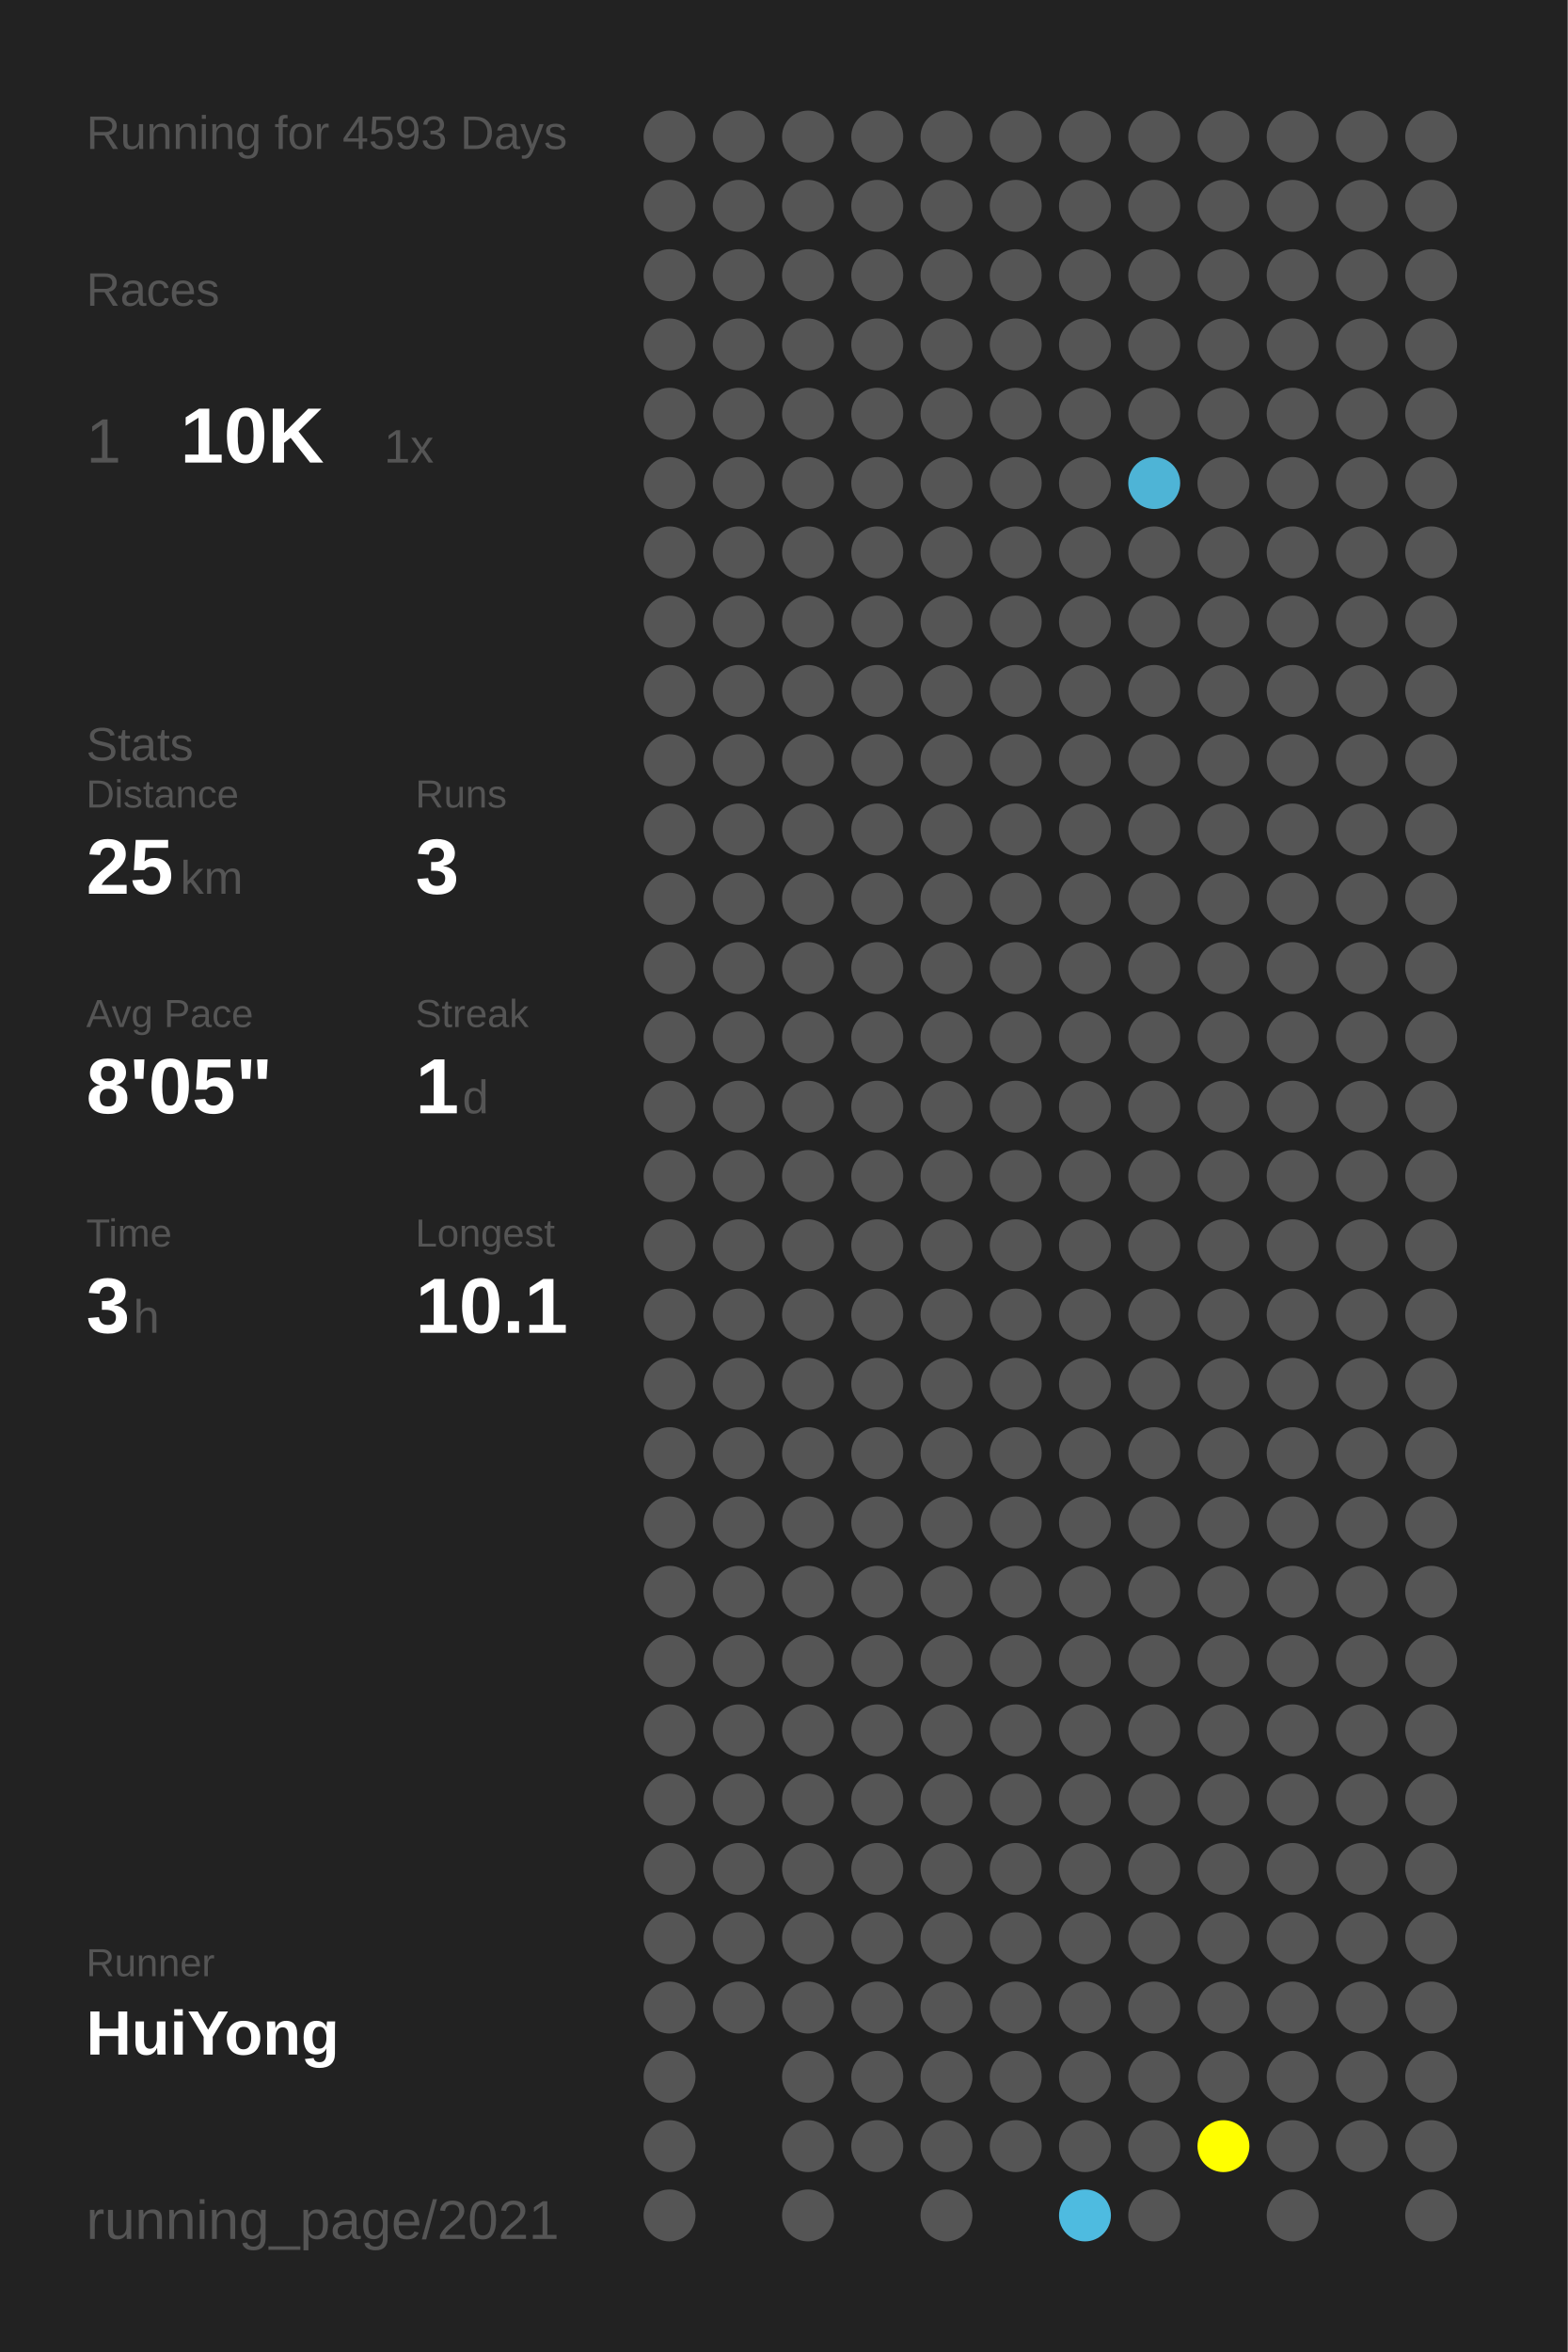
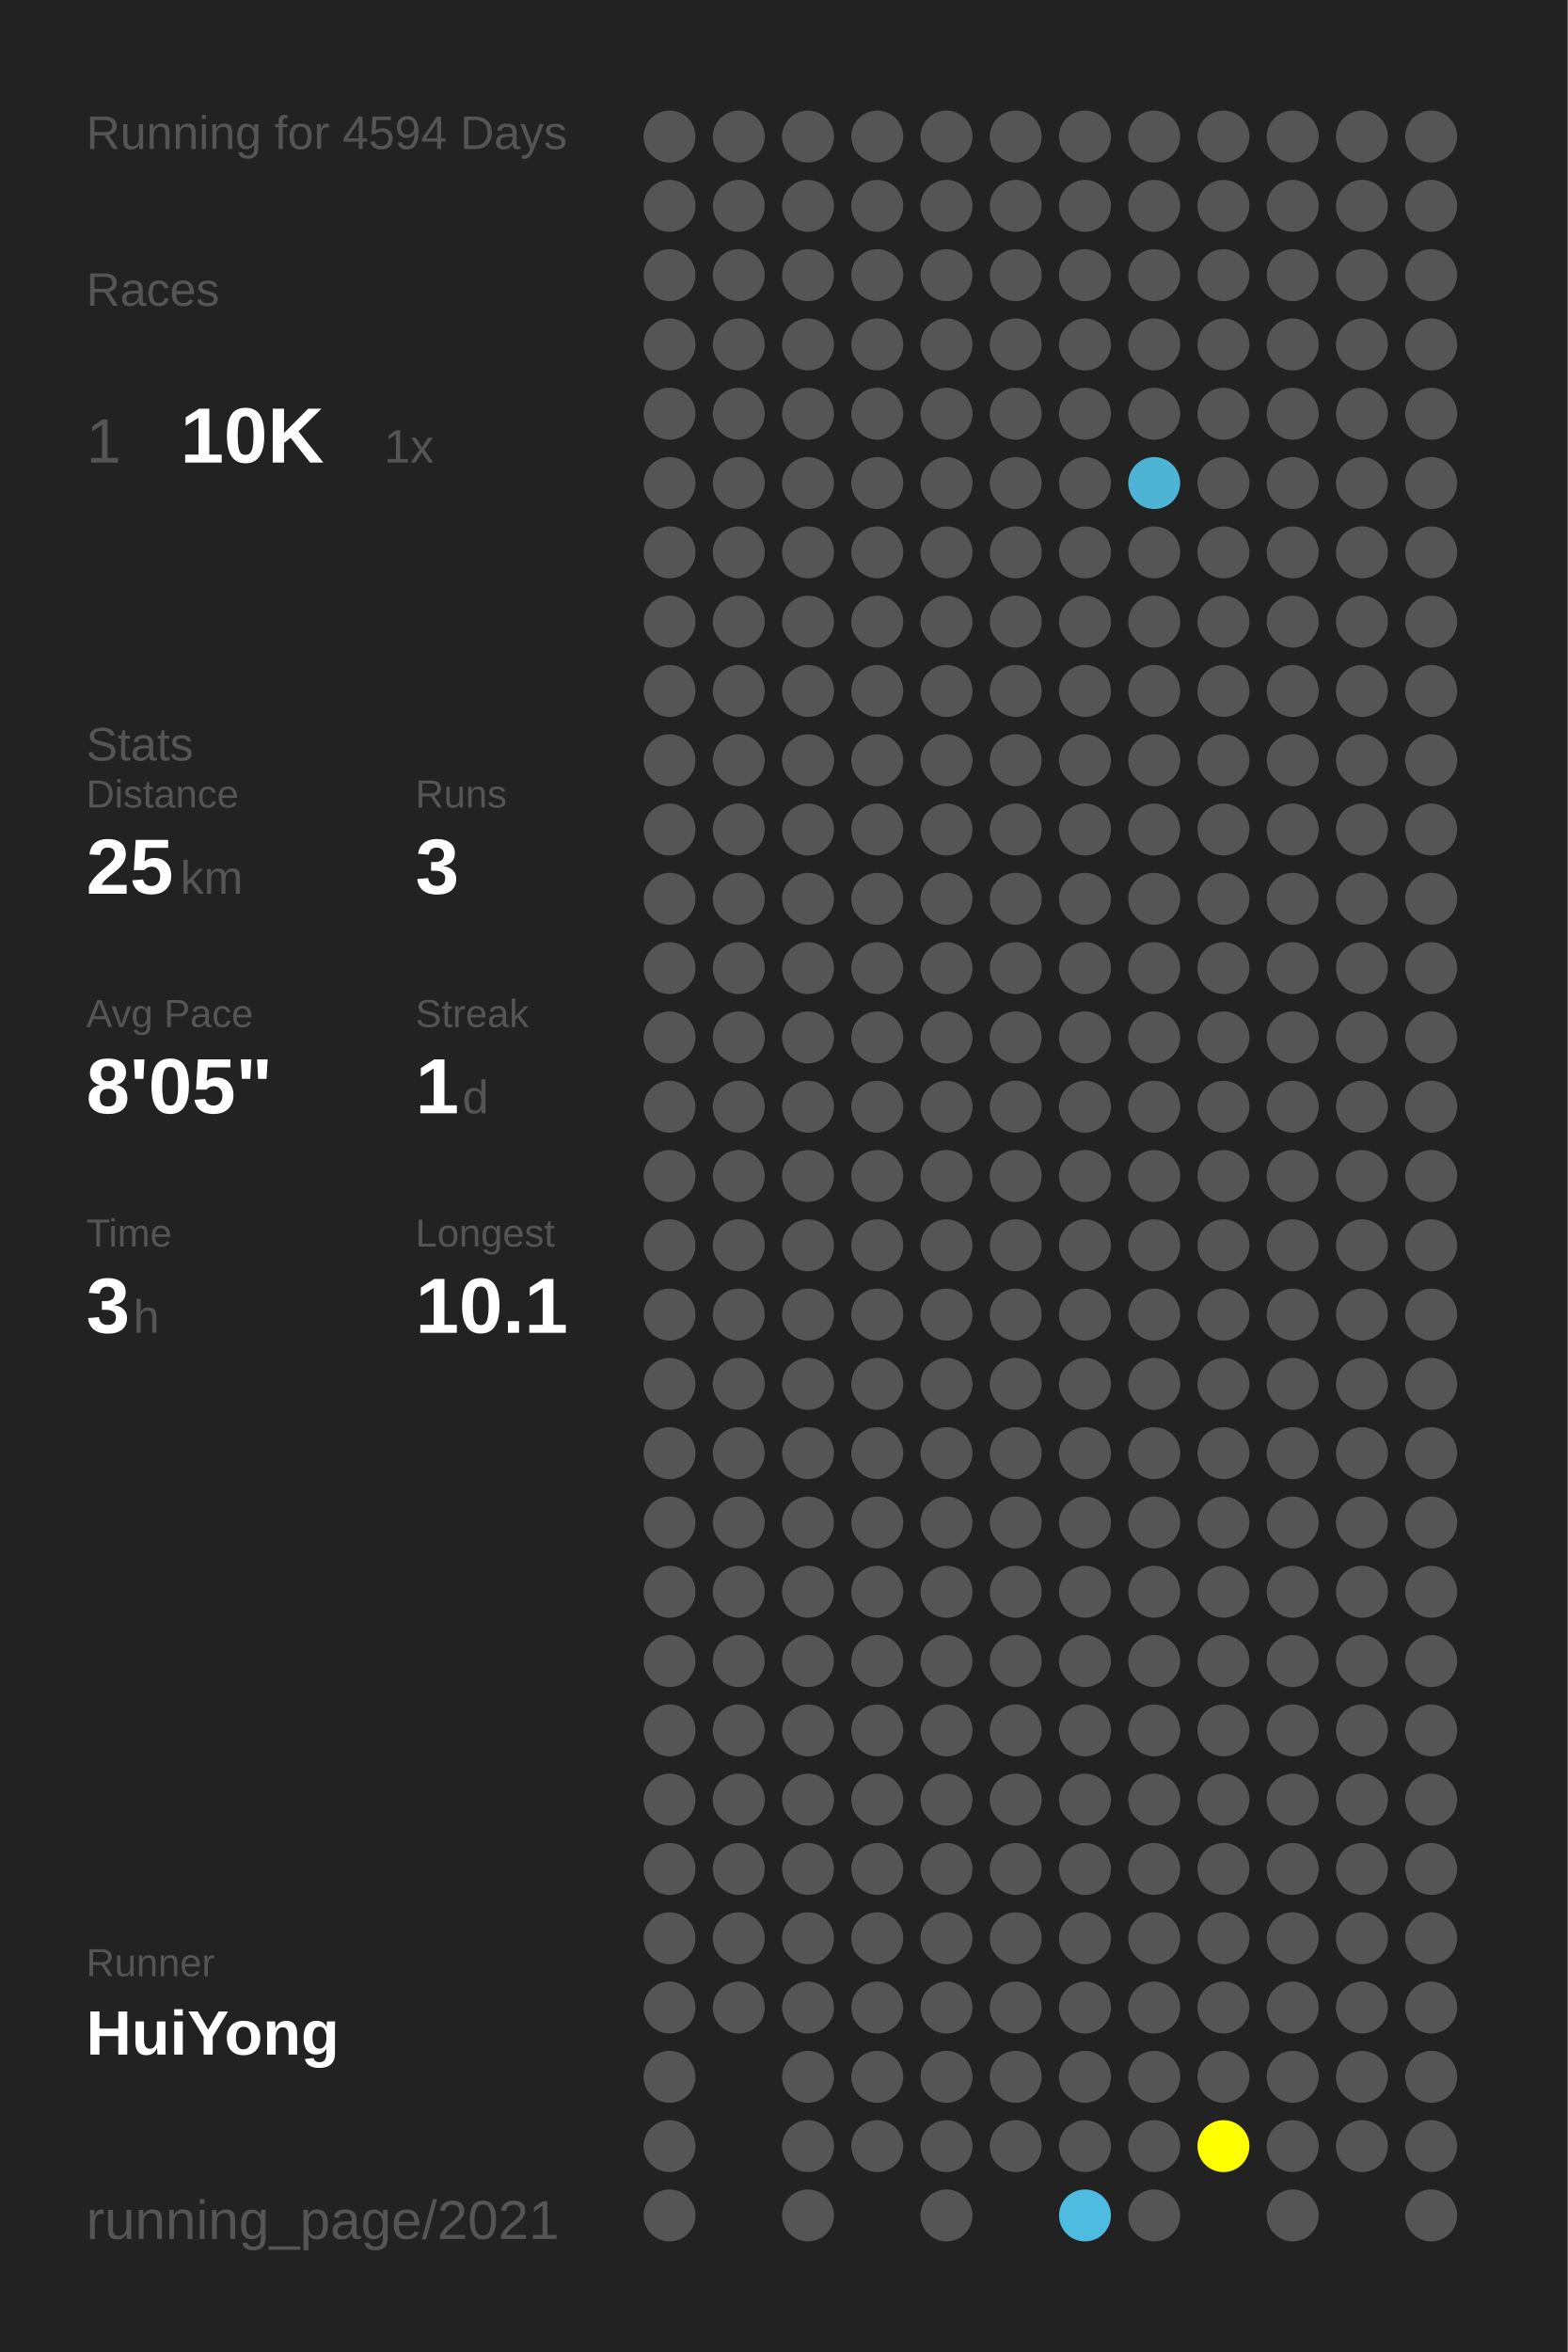
<svg xmlns="http://www.w3.org/2000/svg" baseProfile="full" height="300mm" version="1.1" viewBox="0,0,200,300" width="200mm">
  <defs />
  <rect fill="#222222" height="300" width="200" x="0" y="0" />
-   <text fill="#555555" style="font-size:6px; font-family:Arial;" x="11" y="19">Running for 4593 Days</text>
+   <text fill="#555555" style="font-size:6px; font-family:Arial;" x="11" y="19">Running for 4594 Days</text>
  <text fill="#555555" style="font-size:6px; font-family:Arial;" x="11" y="39">Races</text>
  <text fill="#555555" style="font-size:8px; font-family:Arial;" x="11" y="59">1</text>
  <text fill="#FFFFFF" style="font-size:10px; font-family:Arial; font-weight:bold;" x="23" y="59">10K</text>
  <text fill="#555555" style="font-size:6px; font-family:Arial;" x="49" y="59">1x</text>
  <text fill="#555555" style="font-size:6px; font-family:Arial;" x="11" y="97">Stats</text>
  <text fill="#555555" style="font-size:5px; font-family:Arial;" x="11" y="103">Distance</text>
  <text fill="#FFFFFF" style="font-size:10px; font-family:Arial; font-weight:bold;" x="11" y="114">25</text>
  <text fill="#555555" style="font-size:6px; font-family:Arial;" x="23" y="114">km</text>
  <text fill="#555555" style="font-size:5px; font-family:Arial;" x="53" y="103">Runs</text>
  <text fill="#FFFFFF" style="font-size:10px; font-family:Arial; font-weight:bold;" x="53" y="114">3</text>
  <text fill="#555555" style="font-size:5px; font-family:Arial;" x="11" y="131">Avg Pace</text>
  <text fill="#FFFFFF" style="font-size:10px; font-family:Arial; font-weight:bold;" x="11" y="142">8'05"</text>
  <text fill="#555555" style="font-size:5px; font-family:Arial;" x="53" y="131">Streak</text>
  <text fill="#FFFFFF" style="font-size:10px; font-family:Arial; font-weight:bold;" x="53" y="142">1</text>
  <text fill="#555555" style="font-size:6px; font-family:Arial;" x="59" y="142">d</text>
  <text fill="#555555" style="font-size:5px; font-family:Arial;" x="11" y="159">Time</text>
  <text fill="#FFFFFF" style="font-size:10px; font-family:Arial; font-weight:bold;" x="11" y="170">3</text>
  <text fill="#555555" style="font-size:6px; font-family:Arial;" x="17" y="170">h</text>
  <text fill="#555555" style="font-size:5px; font-family:Arial;" x="53" y="159">Longest</text>
  <text fill="#FFFFFF" style="font-size:10px; font-family:Arial; font-weight:bold;" x="53" y="170">10.1</text>
  <text fill="#555555" style="font-size:5px; font-family:Arial;" x="11" y="252.065">Runner</text>
  <text fill="#FFFFFF" style="font-size:8px; font-family:Arial; font-weight:bold;" x="11" y="262.065">HuiYong</text>
  <text fill="#555555" style="font-size:7px; font-family:Arial;" x="11" y="285.581">running_page/2021</text>
  <circle cx="85.417" cy="17.419" fill="#555555" r="3.312" />
  <circle cx="85.417" cy="26.258" fill="#555555" r="3.312" />
  <circle cx="85.417" cy="35.097" fill="#555555" r="3.312" />
  <circle cx="85.417" cy="43.935" fill="#555555" r="3.312" />
  <circle cx="85.417" cy="52.774" fill="#555555" r="3.312" />
  <circle cx="85.417" cy="61.613" fill="#555555" r="3.312" />
  <circle cx="85.417" cy="70.452" fill="#555555" r="3.312" />
  <circle cx="85.417" cy="79.29" fill="#555555" r="3.312" />
  <circle cx="85.417" cy="88.129" fill="#555555" r="3.312" />
  <circle cx="85.417" cy="96.968" fill="#555555" r="3.312" />
  <circle cx="85.417" cy="105.806" fill="#555555" r="3.312" />
  <circle cx="85.417" cy="114.645" fill="#555555" r="3.312" />
  <circle cx="85.417" cy="123.484" fill="#555555" r="3.312" />
  <circle cx="85.417" cy="132.323" fill="#555555" r="3.312" />
  <circle cx="85.417" cy="141.161" fill="#555555" r="3.312" />
  <circle cx="85.417" cy="150" fill="#555555" r="3.312" />
  <circle cx="85.417" cy="158.839" fill="#555555" r="3.312" />
  <circle cx="85.417" cy="167.677" fill="#555555" r="3.312" />
  <circle cx="85.417" cy="176.516" fill="#555555" r="3.312" />
  <circle cx="85.417" cy="185.355" fill="#555555" r="3.312" />
  <circle cx="85.417" cy="194.194" fill="#555555" r="3.312" />
  <circle cx="85.417" cy="203.032" fill="#555555" r="3.312" />
  <circle cx="85.417" cy="211.871" fill="#555555" r="3.312" />
  <circle cx="85.417" cy="220.71" fill="#555555" r="3.312" />
  <circle cx="85.417" cy="229.548" fill="#555555" r="3.312" />
  <circle cx="85.417" cy="238.387" fill="#555555" r="3.312" />
  <circle cx="85.417" cy="247.226" fill="#555555" r="3.312" />
  <circle cx="85.417" cy="256.065" fill="#555555" r="3.312" />
  <circle cx="85.417" cy="264.903" fill="#555555" r="3.312" />
  <circle cx="85.417" cy="273.742" fill="#555555" r="3.312" />
  <circle cx="85.417" cy="282.581" fill="#555555" r="3.312" />
  <circle cx="94.25" cy="17.419" fill="#555555" r="3.312" />
  <circle cx="94.25" cy="26.258" fill="#555555" r="3.312" />
  <circle cx="94.25" cy="35.097" fill="#555555" r="3.312" />
  <circle cx="94.25" cy="43.935" fill="#555555" r="3.312" />
  <circle cx="94.25" cy="52.774" fill="#555555" r="3.312" />
  <circle cx="94.25" cy="61.613" fill="#555555" r="3.312" />
  <circle cx="94.25" cy="70.452" fill="#555555" r="3.312" />
  <circle cx="94.25" cy="79.29" fill="#555555" r="3.312" />
  <circle cx="94.25" cy="88.129" fill="#555555" r="3.312" />
  <circle cx="94.25" cy="96.968" fill="#555555" r="3.312" />
  <circle cx="94.25" cy="105.806" fill="#555555" r="3.312" />
  <circle cx="94.25" cy="114.645" fill="#555555" r="3.312" />
  <circle cx="94.25" cy="123.484" fill="#555555" r="3.312" />
  <circle cx="94.25" cy="132.323" fill="#555555" r="3.312" />
  <circle cx="94.25" cy="141.161" fill="#555555" r="3.312" />
  <circle cx="94.25" cy="150" fill="#555555" r="3.312" />
  <circle cx="94.25" cy="158.839" fill="#555555" r="3.312" />
  <circle cx="94.25" cy="167.677" fill="#555555" r="3.312" />
  <circle cx="94.25" cy="176.516" fill="#555555" r="3.312" />
  <circle cx="94.25" cy="185.355" fill="#555555" r="3.312" />
  <circle cx="94.25" cy="194.194" fill="#555555" r="3.312" />
  <circle cx="94.25" cy="203.032" fill="#555555" r="3.312" />
  <circle cx="94.25" cy="211.871" fill="#555555" r="3.312" />
  <circle cx="94.25" cy="220.71" fill="#555555" r="3.312" />
  <circle cx="94.25" cy="229.548" fill="#555555" r="3.312" />
  <circle cx="94.25" cy="238.387" fill="#555555" r="3.312" />
  <circle cx="94.25" cy="247.226" fill="#555555" r="3.312" />
  <circle cx="94.25" cy="256.065" fill="#555555" r="3.312" />
  <circle cx="103.083" cy="17.419" fill="#555555" r="3.312" />
  <circle cx="103.083" cy="26.258" fill="#555555" r="3.312" />
  <circle cx="103.083" cy="35.097" fill="#555555" r="3.312" />
  <circle cx="103.083" cy="43.935" fill="#555555" r="3.312" />
  <circle cx="103.083" cy="52.774" fill="#555555" r="3.312" />
  <circle cx="103.083" cy="61.613" fill="#555555" r="3.312" />
  <circle cx="103.083" cy="70.452" fill="#555555" r="3.312" />
  <circle cx="103.083" cy="79.29" fill="#555555" r="3.312" />
  <circle cx="103.083" cy="88.129" fill="#555555" r="3.312" />
  <circle cx="103.083" cy="96.968" fill="#555555" r="3.312" />
  <circle cx="103.083" cy="105.806" fill="#555555" r="3.312" />
  <circle cx="103.083" cy="114.645" fill="#555555" r="3.312" />
  <circle cx="103.083" cy="123.484" fill="#555555" r="3.312" />
  <circle cx="103.083" cy="132.323" fill="#555555" r="3.312" />
  <circle cx="103.083" cy="141.161" fill="#555555" r="3.312" />
  <circle cx="103.083" cy="150" fill="#555555" r="3.312" />
  <circle cx="103.083" cy="158.839" fill="#555555" r="3.312" />
  <circle cx="103.083" cy="167.677" fill="#555555" r="3.312" />
  <circle cx="103.083" cy="176.516" fill="#555555" r="3.312" />
  <circle cx="103.083" cy="185.355" fill="#555555" r="3.312" />
  <circle cx="103.083" cy="194.194" fill="#555555" r="3.312" />
  <circle cx="103.083" cy="203.032" fill="#555555" r="3.312" />
  <circle cx="103.083" cy="211.871" fill="#555555" r="3.312" />
  <circle cx="103.083" cy="220.71" fill="#555555" r="3.312" />
  <circle cx="103.083" cy="229.548" fill="#555555" r="3.312" />
  <circle cx="103.083" cy="238.387" fill="#555555" r="3.312" />
  <circle cx="103.083" cy="247.226" fill="#555555" r="3.312" />
  <circle cx="103.083" cy="256.065" fill="#555555" r="3.312" />
  <circle cx="103.083" cy="264.903" fill="#555555" r="3.312" />
  <circle cx="103.083" cy="273.742" fill="#555555" r="3.312" />
  <circle cx="103.083" cy="282.581" fill="#555555" r="3.312" />
  <circle cx="111.917" cy="17.419" fill="#555555" r="3.312" />
  <circle cx="111.917" cy="26.258" fill="#555555" r="3.312" />
  <circle cx="111.917" cy="35.097" fill="#555555" r="3.312" />
  <circle cx="111.917" cy="43.935" fill="#555555" r="3.312" />
  <circle cx="111.917" cy="52.774" fill="#555555" r="3.312" />
  <circle cx="111.917" cy="61.613" fill="#555555" r="3.312" />
  <circle cx="111.917" cy="70.452" fill="#555555" r="3.312" />
  <circle cx="111.917" cy="79.29" fill="#555555" r="3.312" />
  <circle cx="111.917" cy="88.129" fill="#555555" r="3.312" />
  <circle cx="111.917" cy="96.968" fill="#555555" r="3.312" />
  <circle cx="111.917" cy="105.806" fill="#555555" r="3.312" />
  <circle cx="111.917" cy="114.645" fill="#555555" r="3.312" />
  <circle cx="111.917" cy="123.484" fill="#555555" r="3.312" />
  <circle cx="111.917" cy="132.323" fill="#555555" r="3.312" />
  <circle cx="111.917" cy="141.161" fill="#555555" r="3.312" />
  <circle cx="111.917" cy="150" fill="#555555" r="3.312" />
  <circle cx="111.917" cy="158.839" fill="#555555" r="3.312" />
  <circle cx="111.917" cy="167.677" fill="#555555" r="3.312" />
  <circle cx="111.917" cy="176.516" fill="#555555" r="3.312" />
  <circle cx="111.917" cy="185.355" fill="#555555" r="3.312" />
  <circle cx="111.917" cy="194.194" fill="#555555" r="3.312" />
  <circle cx="111.917" cy="203.032" fill="#555555" r="3.312" />
  <circle cx="111.917" cy="211.871" fill="#555555" r="3.312" />
  <circle cx="111.917" cy="220.71" fill="#555555" r="3.312" />
  <circle cx="111.917" cy="229.548" fill="#555555" r="3.312" />
  <circle cx="111.917" cy="238.387" fill="#555555" r="3.312" />
  <circle cx="111.917" cy="247.226" fill="#555555" r="3.312" />
  <circle cx="111.917" cy="256.065" fill="#555555" r="3.312" />
  <circle cx="111.917" cy="264.903" fill="#555555" r="3.312" />
  <circle cx="111.917" cy="273.742" fill="#555555" r="3.312" />
  <circle cx="120.75" cy="17.419" fill="#555555" r="3.312" />
  <circle cx="120.75" cy="26.258" fill="#555555" r="3.312" />
  <circle cx="120.75" cy="35.097" fill="#555555" r="3.312" />
  <circle cx="120.75" cy="43.935" fill="#555555" r="3.312" />
  <circle cx="120.75" cy="52.774" fill="#555555" r="3.312" />
  <circle cx="120.75" cy="61.613" fill="#555555" r="3.312" />
  <circle cx="120.75" cy="70.452" fill="#555555" r="3.312" />
  <circle cx="120.75" cy="79.29" fill="#555555" r="3.312" />
  <circle cx="120.75" cy="88.129" fill="#555555" r="3.312" />
  <circle cx="120.75" cy="96.968" fill="#555555" r="3.312" />
  <circle cx="120.75" cy="105.806" fill="#555555" r="3.312" />
  <circle cx="120.75" cy="114.645" fill="#555555" r="3.312" />
  <circle cx="120.75" cy="123.484" fill="#555555" r="3.312" />
  <circle cx="120.75" cy="132.323" fill="#555555" r="3.312" />
  <circle cx="120.75" cy="141.161" fill="#555555" r="3.312" />
  <circle cx="120.75" cy="150" fill="#555555" r="3.312" />
  <circle cx="120.75" cy="158.839" fill="#555555" r="3.312" />
  <circle cx="120.75" cy="167.677" fill="#555555" r="3.312" />
  <circle cx="120.75" cy="176.516" fill="#555555" r="3.312" />
  <circle cx="120.75" cy="185.355" fill="#555555" r="3.312" />
  <circle cx="120.75" cy="194.194" fill="#555555" r="3.312" />
  <circle cx="120.75" cy="203.032" fill="#555555" r="3.312" />
  <circle cx="120.75" cy="211.871" fill="#555555" r="3.312" />
  <circle cx="120.75" cy="220.71" fill="#555555" r="3.312" />
  <circle cx="120.75" cy="229.548" fill="#555555" r="3.312" />
  <circle cx="120.75" cy="238.387" fill="#555555" r="3.312" />
  <circle cx="120.75" cy="247.226" fill="#555555" r="3.312" />
  <circle cx="120.75" cy="256.065" fill="#555555" r="3.312" />
  <circle cx="120.75" cy="264.903" fill="#555555" r="3.312" />
  <circle cx="120.75" cy="273.742" fill="#555555" r="3.312" />
  <circle cx="120.75" cy="282.581" fill="#555555" r="3.312" />
  <circle cx="129.583" cy="17.419" fill="#555555" r="3.312" />
  <circle cx="129.583" cy="26.258" fill="#555555" r="3.312" />
  <circle cx="129.583" cy="35.097" fill="#555555" r="3.312" />
  <circle cx="129.583" cy="43.935" fill="#555555" r="3.312" />
  <circle cx="129.583" cy="52.774" fill="#555555" r="3.312" />
  <circle cx="129.583" cy="61.613" fill="#555555" r="3.312" />
  <circle cx="129.583" cy="70.452" fill="#555555" r="3.312" />
  <circle cx="129.583" cy="79.29" fill="#555555" r="3.312" />
  <circle cx="129.583" cy="88.129" fill="#555555" r="3.312" />
  <circle cx="129.583" cy="96.968" fill="#555555" r="3.312" />
  <circle cx="129.583" cy="105.806" fill="#555555" r="3.312" />
  <circle cx="129.583" cy="114.645" fill="#555555" r="3.312" />
  <circle cx="129.583" cy="123.484" fill="#555555" r="3.312" />
  <circle cx="129.583" cy="132.323" fill="#555555" r="3.312" />
  <circle cx="129.583" cy="141.161" fill="#555555" r="3.312" />
  <circle cx="129.583" cy="150" fill="#555555" r="3.312" />
  <circle cx="129.583" cy="158.839" fill="#555555" r="3.312" />
  <circle cx="129.583" cy="167.677" fill="#555555" r="3.312" />
  <circle cx="129.583" cy="176.516" fill="#555555" r="3.312" />
  <circle cx="129.583" cy="185.355" fill="#555555" r="3.312" />
  <circle cx="129.583" cy="194.194" fill="#555555" r="3.312" />
  <circle cx="129.583" cy="203.032" fill="#555555" r="3.312" />
  <circle cx="129.583" cy="211.871" fill="#555555" r="3.312" />
  <circle cx="129.583" cy="220.71" fill="#555555" r="3.312" />
  <circle cx="129.583" cy="229.548" fill="#555555" r="3.312" />
  <circle cx="129.583" cy="238.387" fill="#555555" r="3.312" />
  <circle cx="129.583" cy="247.226" fill="#555555" r="3.312" />
  <circle cx="129.583" cy="256.065" fill="#555555" r="3.312" />
  <circle cx="129.583" cy="264.903" fill="#555555" r="3.312" />
  <circle cx="129.583" cy="273.742" fill="#555555" r="3.312" />
  <circle cx="138.417" cy="17.419" fill="#555555" r="3.312" />
  <circle cx="138.417" cy="26.258" fill="#555555" r="3.312" />
  <circle cx="138.417" cy="35.097" fill="#555555" r="3.312" />
  <circle cx="138.417" cy="43.935" fill="#555555" r="3.312" />
  <circle cx="138.417" cy="52.774" fill="#555555" r="3.312" />
  <circle cx="138.417" cy="61.613" fill="#555555" r="3.312" />
  <circle cx="138.417" cy="70.452" fill="#555555" r="3.312" />
  <circle cx="138.417" cy="79.29" fill="#555555" r="3.312" />
  <circle cx="138.417" cy="88.129" fill="#555555" r="3.312" />
  <circle cx="138.417" cy="96.968" fill="#555555" r="3.312" />
  <circle cx="138.417" cy="105.806" fill="#555555" r="3.312" />
  <circle cx="138.417" cy="114.645" fill="#555555" r="3.312" />
  <circle cx="138.417" cy="123.484" fill="#555555" r="3.312" />
  <circle cx="138.417" cy="132.323" fill="#555555" r="3.312" />
  <circle cx="138.417" cy="141.161" fill="#555555" r="3.312" />
  <circle cx="138.417" cy="150" fill="#555555" r="3.312" />
  <circle cx="138.417" cy="158.839" fill="#555555" r="3.312" />
  <circle cx="138.417" cy="167.677" fill="#555555" r="3.312" />
  <circle cx="138.417" cy="176.516" fill="#555555" r="3.312" />
  <circle cx="138.417" cy="185.355" fill="#555555" r="3.312" />
  <circle cx="138.417" cy="194.194" fill="#555555" r="3.312" />
  <circle cx="138.417" cy="203.032" fill="#555555" r="3.312" />
  <circle cx="138.417" cy="211.871" fill="#555555" r="3.312" />
  <circle cx="138.417" cy="220.71" fill="#555555" r="3.312" />
  <circle cx="138.417" cy="229.548" fill="#555555" r="3.312" />
  <circle cx="138.417" cy="238.387" fill="#555555" r="3.312" />
  <circle cx="138.417" cy="247.226" fill="#555555" r="3.312" />
  <circle cx="138.417" cy="256.065" fill="#555555" r="3.312" />
  <circle cx="138.417" cy="264.903" fill="#555555" r="3.312" />
  <circle cx="138.417" cy="273.742" fill="#555555" r="3.312" />
  <circle cx="138.417" cy="282.581" fill="#4ebbe0" r="3.312" />
  <circle cx="147.25" cy="17.419" fill="#555555" r="3.312" />
  <circle cx="147.25" cy="26.258" fill="#555555" r="3.312" />
  <circle cx="147.25" cy="35.097" fill="#555555" r="3.312" />
  <circle cx="147.25" cy="43.935" fill="#555555" r="3.312" />
  <circle cx="147.25" cy="52.774" fill="#555555" r="3.312" />
  <circle cx="147.25" cy="61.613" fill="#4eb4d6" r="3.312" />
  <circle cx="147.25" cy="70.452" fill="#555555" r="3.312" />
  <circle cx="147.25" cy="79.29" fill="#555555" r="3.312" />
  <circle cx="147.25" cy="88.129" fill="#555555" r="3.312" />
  <circle cx="147.25" cy="96.968" fill="#555555" r="3.312" />
  <circle cx="147.25" cy="105.806" fill="#555555" r="3.312" />
  <circle cx="147.25" cy="114.645" fill="#555555" r="3.312" />
  <circle cx="147.25" cy="123.484" fill="#555555" r="3.312" />
  <circle cx="147.25" cy="132.323" fill="#555555" r="3.312" />
  <circle cx="147.25" cy="141.161" fill="#555555" r="3.312" />
  <circle cx="147.25" cy="150" fill="#555555" r="3.312" />
  <circle cx="147.25" cy="158.839" fill="#555555" r="3.312" />
  <circle cx="147.25" cy="167.677" fill="#555555" r="3.312" />
  <circle cx="147.25" cy="176.516" fill="#555555" r="3.312" />
  <circle cx="147.25" cy="185.355" fill="#555555" r="3.312" />
  <circle cx="147.25" cy="194.194" fill="#555555" r="3.312" />
  <circle cx="147.25" cy="203.032" fill="#555555" r="3.312" />
  <circle cx="147.25" cy="211.871" fill="#555555" r="3.312" />
  <circle cx="147.25" cy="220.71" fill="#555555" r="3.312" />
  <circle cx="147.25" cy="229.548" fill="#555555" r="3.312" />
  <circle cx="147.25" cy="238.387" fill="#555555" r="3.312" />
  <circle cx="147.25" cy="247.226" fill="#555555" r="3.312" />
  <circle cx="147.25" cy="256.065" fill="#555555" r="3.312" />
  <circle cx="147.25" cy="264.903" fill="#555555" r="3.312" />
  <circle cx="147.25" cy="273.742" fill="#555555" r="3.312" />
  <circle cx="147.25" cy="282.581" fill="#555555" r="3.312" />
  <circle cx="156.083" cy="17.419" fill="#555555" r="3.312" />
  <circle cx="156.083" cy="26.258" fill="#555555" r="3.312" />
  <circle cx="156.083" cy="35.097" fill="#555555" r="3.312" />
  <circle cx="156.083" cy="43.935" fill="#555555" r="3.312" />
  <circle cx="156.083" cy="52.774" fill="#555555" r="3.312" />
  <circle cx="156.083" cy="61.613" fill="#555555" r="3.312" />
  <circle cx="156.083" cy="70.452" fill="#555555" r="3.312" />
  <circle cx="156.083" cy="79.29" fill="#555555" r="3.312" />
  <circle cx="156.083" cy="88.129" fill="#555555" r="3.312" />
  <circle cx="156.083" cy="96.968" fill="#555555" r="3.312" />
  <circle cx="156.083" cy="105.806" fill="#555555" r="3.312" />
  <circle cx="156.083" cy="114.645" fill="#555555" r="3.312" />
  <circle cx="156.083" cy="123.484" fill="#555555" r="3.312" />
  <circle cx="156.083" cy="132.323" fill="#555555" r="3.312" />
  <circle cx="156.083" cy="141.161" fill="#555555" r="3.312" />
  <circle cx="156.083" cy="150" fill="#555555" r="3.312" />
  <circle cx="156.083" cy="158.839" fill="#555555" r="3.312" />
  <circle cx="156.083" cy="167.677" fill="#555555" r="3.312" />
  <circle cx="156.083" cy="176.516" fill="#555555" r="3.312" />
  <circle cx="156.083" cy="185.355" fill="#555555" r="3.312" />
  <circle cx="156.083" cy="194.194" fill="#555555" r="3.312" />
  <circle cx="156.083" cy="203.032" fill="#555555" r="3.312" />
  <circle cx="156.083" cy="211.871" fill="#555555" r="3.312" />
  <circle cx="156.083" cy="220.71" fill="#555555" r="3.312" />
  <circle cx="156.083" cy="229.548" fill="#555555" r="3.312" />
  <circle cx="156.083" cy="238.387" fill="#555555" r="3.312" />
  <circle cx="156.083" cy="247.226" fill="#555555" r="3.312" />
  <circle cx="156.083" cy="256.065" fill="#555555" r="3.312" />
  <circle cx="156.083" cy="264.903" fill="#555555" r="3.312" />
  <circle cx="156.083" cy="273.742" fill="#FFFF00" r="3.312" />
  <circle cx="164.917" cy="17.419" fill="#555555" r="3.312" />
  <circle cx="164.917" cy="26.258" fill="#555555" r="3.312" />
  <circle cx="164.917" cy="35.097" fill="#555555" r="3.312" />
  <circle cx="164.917" cy="43.935" fill="#555555" r="3.312" />
  <circle cx="164.917" cy="52.774" fill="#555555" r="3.312" />
  <circle cx="164.917" cy="61.613" fill="#555555" r="3.312" />
  <circle cx="164.917" cy="70.452" fill="#555555" r="3.312" />
  <circle cx="164.917" cy="79.29" fill="#555555" r="3.312" />
  <circle cx="164.917" cy="88.129" fill="#555555" r="3.312" />
  <circle cx="164.917" cy="96.968" fill="#555555" r="3.312" />
  <circle cx="164.917" cy="105.806" fill="#555555" r="3.312" />
  <circle cx="164.917" cy="114.645" fill="#555555" r="3.312" />
  <circle cx="164.917" cy="123.484" fill="#555555" r="3.312" />
  <circle cx="164.917" cy="132.323" fill="#555555" r="3.312" />
  <circle cx="164.917" cy="141.161" fill="#555555" r="3.312" />
  <circle cx="164.917" cy="150" fill="#555555" r="3.312" />
  <circle cx="164.917" cy="158.839" fill="#555555" r="3.312" />
  <circle cx="164.917" cy="167.677" fill="#555555" r="3.312" />
  <circle cx="164.917" cy="176.516" fill="#555555" r="3.312" />
  <circle cx="164.917" cy="185.355" fill="#555555" r="3.312" />
  <circle cx="164.917" cy="194.194" fill="#555555" r="3.312" />
  <circle cx="164.917" cy="203.032" fill="#555555" r="3.312" />
  <circle cx="164.917" cy="211.871" fill="#555555" r="3.312" />
  <circle cx="164.917" cy="220.71" fill="#555555" r="3.312" />
  <circle cx="164.917" cy="229.548" fill="#555555" r="3.312" />
  <circle cx="164.917" cy="238.387" fill="#555555" r="3.312" />
  <circle cx="164.917" cy="247.226" fill="#555555" r="3.312" />
  <circle cx="164.917" cy="256.065" fill="#555555" r="3.312" />
  <circle cx="164.917" cy="264.903" fill="#555555" r="3.312" />
  <circle cx="164.917" cy="273.742" fill="#555555" r="3.312" />
  <circle cx="164.917" cy="282.581" fill="#555555" r="3.312" />
  <circle cx="173.75" cy="17.419" fill="#555555" r="3.312" />
  <circle cx="173.75" cy="26.258" fill="#555555" r="3.312" />
  <circle cx="173.75" cy="35.097" fill="#555555" r="3.312" />
  <circle cx="173.75" cy="43.935" fill="#555555" r="3.312" />
  <circle cx="173.75" cy="52.774" fill="#555555" r="3.312" />
  <circle cx="173.75" cy="61.613" fill="#555555" r="3.312" />
  <circle cx="173.75" cy="70.452" fill="#555555" r="3.312" />
  <circle cx="173.75" cy="79.29" fill="#555555" r="3.312" />
  <circle cx="173.75" cy="88.129" fill="#555555" r="3.312" />
  <circle cx="173.75" cy="96.968" fill="#555555" r="3.312" />
  <circle cx="173.75" cy="105.806" fill="#555555" r="3.312" />
  <circle cx="173.75" cy="114.645" fill="#555555" r="3.312" />
  <circle cx="173.75" cy="123.484" fill="#555555" r="3.312" />
  <circle cx="173.75" cy="132.323" fill="#555555" r="3.312" />
  <circle cx="173.75" cy="141.161" fill="#555555" r="3.312" />
  <circle cx="173.75" cy="150" fill="#555555" r="3.312" />
  <circle cx="173.75" cy="158.839" fill="#555555" r="3.312" />
  <circle cx="173.75" cy="167.677" fill="#555555" r="3.312" />
  <circle cx="173.75" cy="176.516" fill="#555555" r="3.312" />
  <circle cx="173.75" cy="185.355" fill="#555555" r="3.312" />
  <circle cx="173.75" cy="194.194" fill="#555555" r="3.312" />
  <circle cx="173.75" cy="203.032" fill="#555555" r="3.312" />
  <circle cx="173.75" cy="211.871" fill="#555555" r="3.312" />
  <circle cx="173.75" cy="220.71" fill="#555555" r="3.312" />
  <circle cx="173.75" cy="229.548" fill="#555555" r="3.312" />
  <circle cx="173.75" cy="238.387" fill="#555555" r="3.312" />
  <circle cx="173.75" cy="247.226" fill="#555555" r="3.312" />
  <circle cx="173.75" cy="256.065" fill="#555555" r="3.312" />
  <circle cx="173.75" cy="264.903" fill="#555555" r="3.312" />
  <circle cx="173.75" cy="273.742" fill="#555555" r="3.312" />
  <circle cx="182.583" cy="17.419" fill="#555555" r="3.312" />
  <circle cx="182.583" cy="26.258" fill="#555555" r="3.312" />
  <circle cx="182.583" cy="35.097" fill="#555555" r="3.312" />
  <circle cx="182.583" cy="43.935" fill="#555555" r="3.312" />
  <circle cx="182.583" cy="52.774" fill="#555555" r="3.312" />
  <circle cx="182.583" cy="61.613" fill="#555555" r="3.312" />
  <circle cx="182.583" cy="70.452" fill="#555555" r="3.312" />
  <circle cx="182.583" cy="79.29" fill="#555555" r="3.312" />
  <circle cx="182.583" cy="88.129" fill="#555555" r="3.312" />
  <circle cx="182.583" cy="96.968" fill="#555555" r="3.312" />
  <circle cx="182.583" cy="105.806" fill="#555555" r="3.312" />
  <circle cx="182.583" cy="114.645" fill="#555555" r="3.312" />
  <circle cx="182.583" cy="123.484" fill="#555555" r="3.312" />
  <circle cx="182.583" cy="132.323" fill="#555555" r="3.312" />
  <circle cx="182.583" cy="141.161" fill="#555555" r="3.312" />
  <circle cx="182.583" cy="150" fill="#555555" r="3.312" />
  <circle cx="182.583" cy="158.839" fill="#555555" r="3.312" />
  <circle cx="182.583" cy="167.677" fill="#555555" r="3.312" />
  <circle cx="182.583" cy="176.516" fill="#555555" r="3.312" />
  <circle cx="182.583" cy="185.355" fill="#555555" r="3.312" />
  <circle cx="182.583" cy="194.194" fill="#555555" r="3.312" />
  <circle cx="182.583" cy="203.032" fill="#555555" r="3.312" />
  <circle cx="182.583" cy="211.871" fill="#555555" r="3.312" />
  <circle cx="182.583" cy="220.71" fill="#555555" r="3.312" />
  <circle cx="182.583" cy="229.548" fill="#555555" r="3.312" />
  <circle cx="182.583" cy="238.387" fill="#555555" r="3.312" />
  <circle cx="182.583" cy="247.226" fill="#555555" r="3.312" />
  <circle cx="182.583" cy="256.065" fill="#555555" r="3.312" />
  <circle cx="182.583" cy="264.903" fill="#555555" r="3.312" />
  <circle cx="182.583" cy="273.742" fill="#555555" r="3.312" />
  <circle cx="182.583" cy="282.581" fill="#555555" r="3.312" />
</svg>
